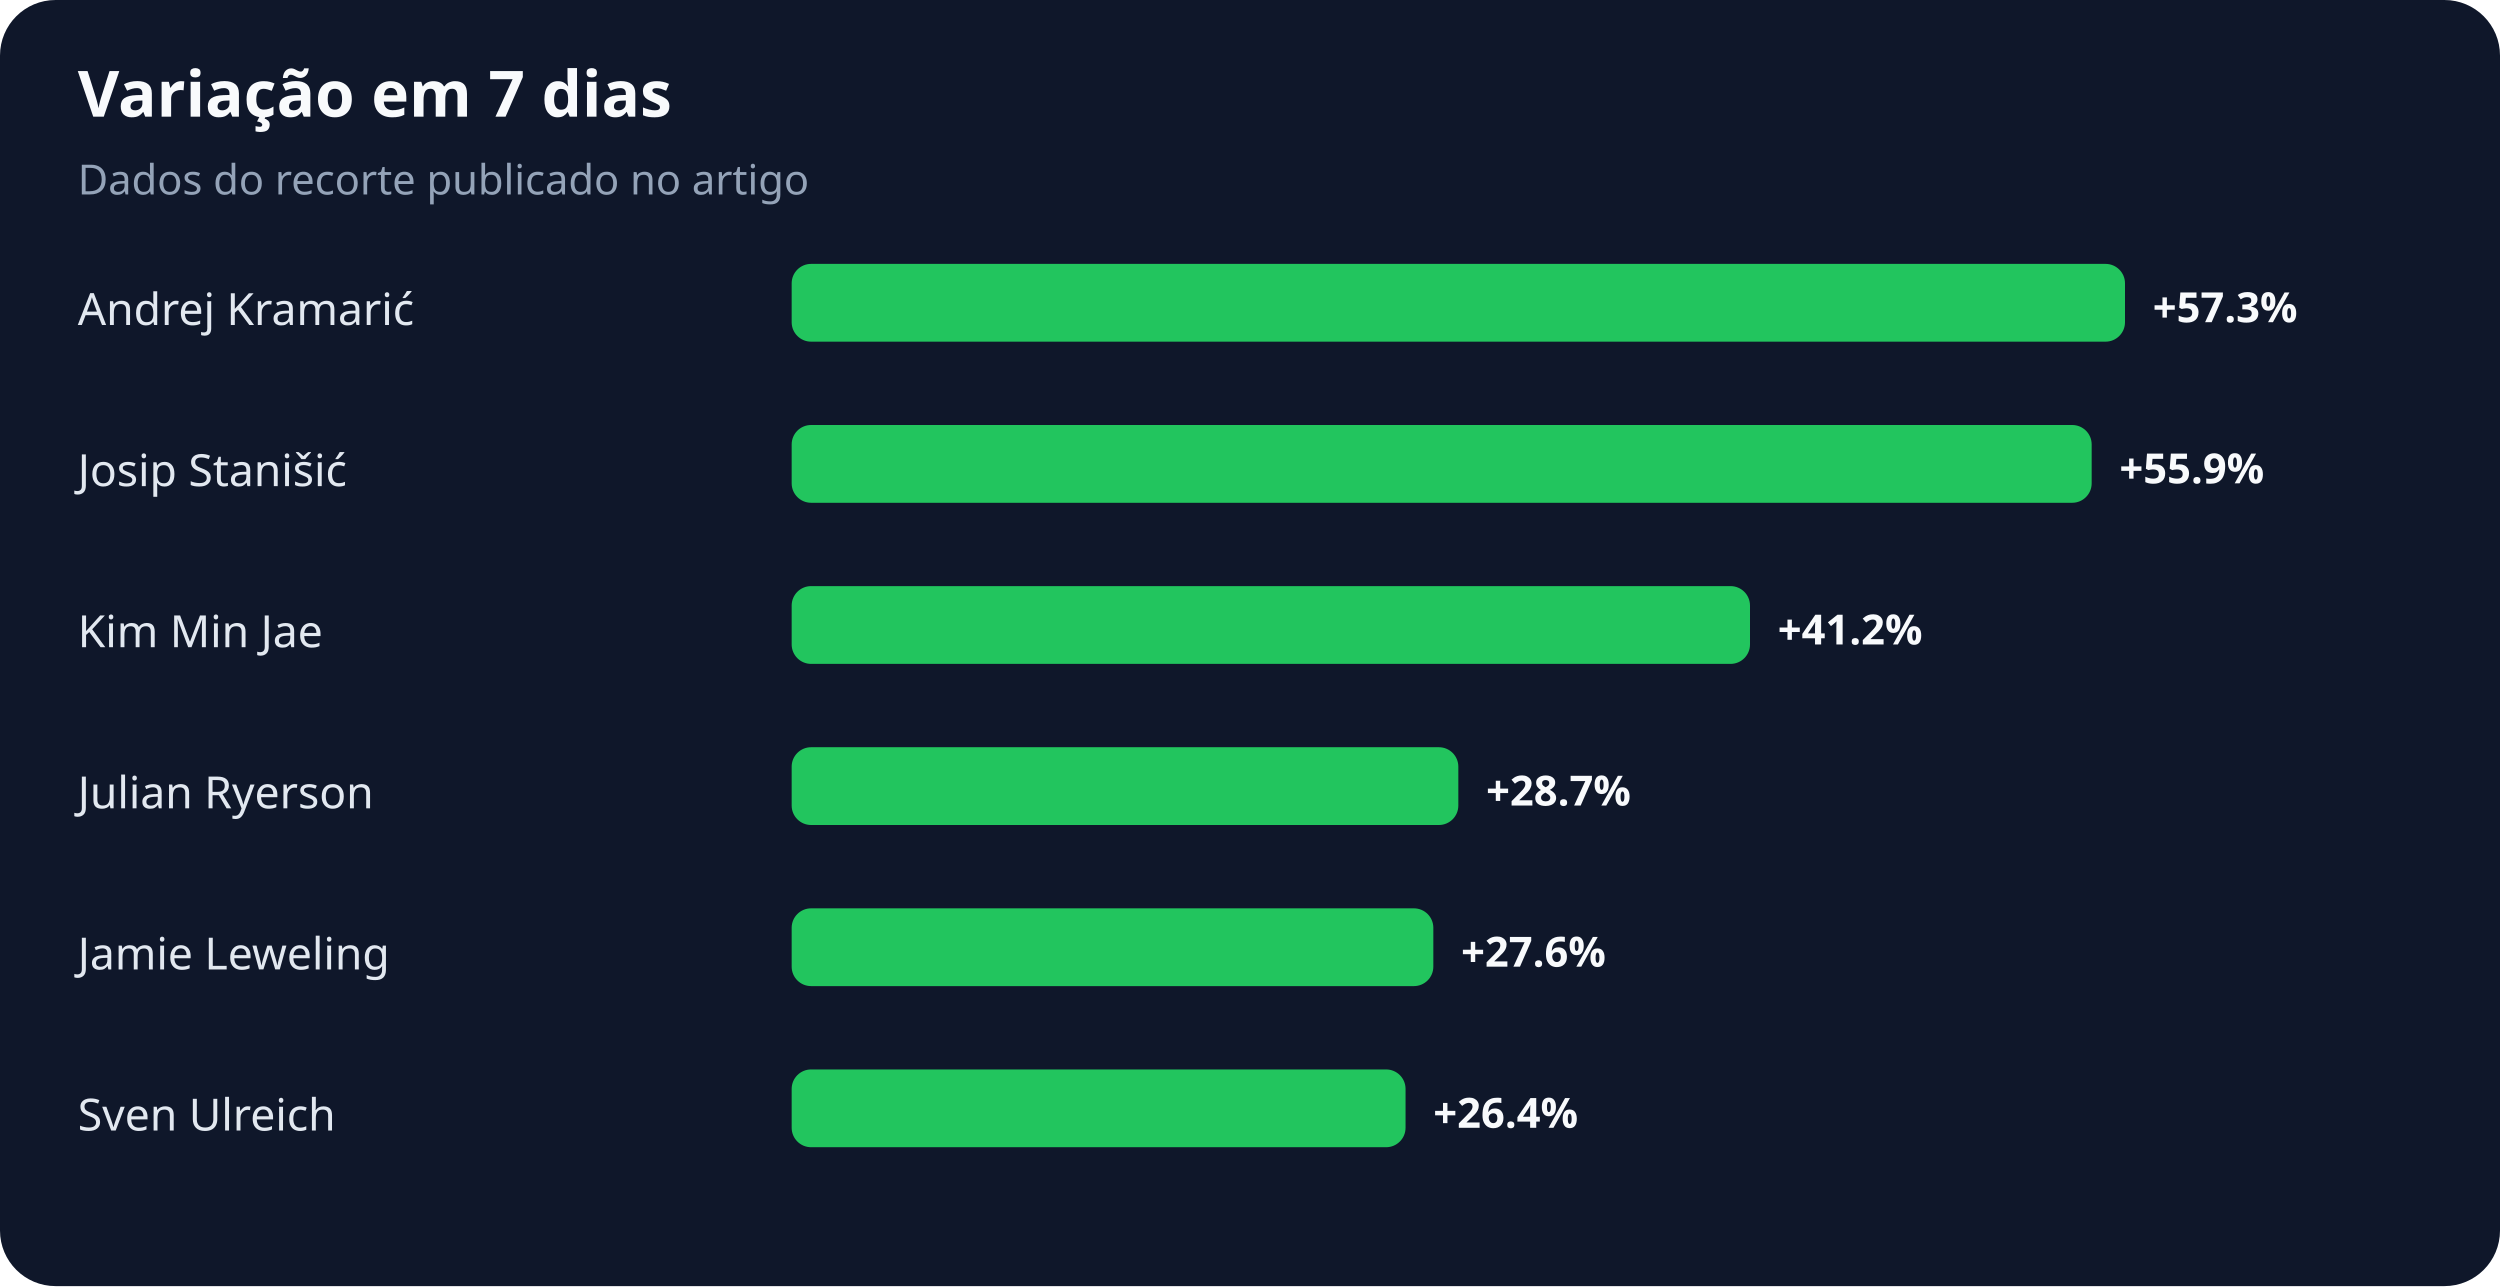
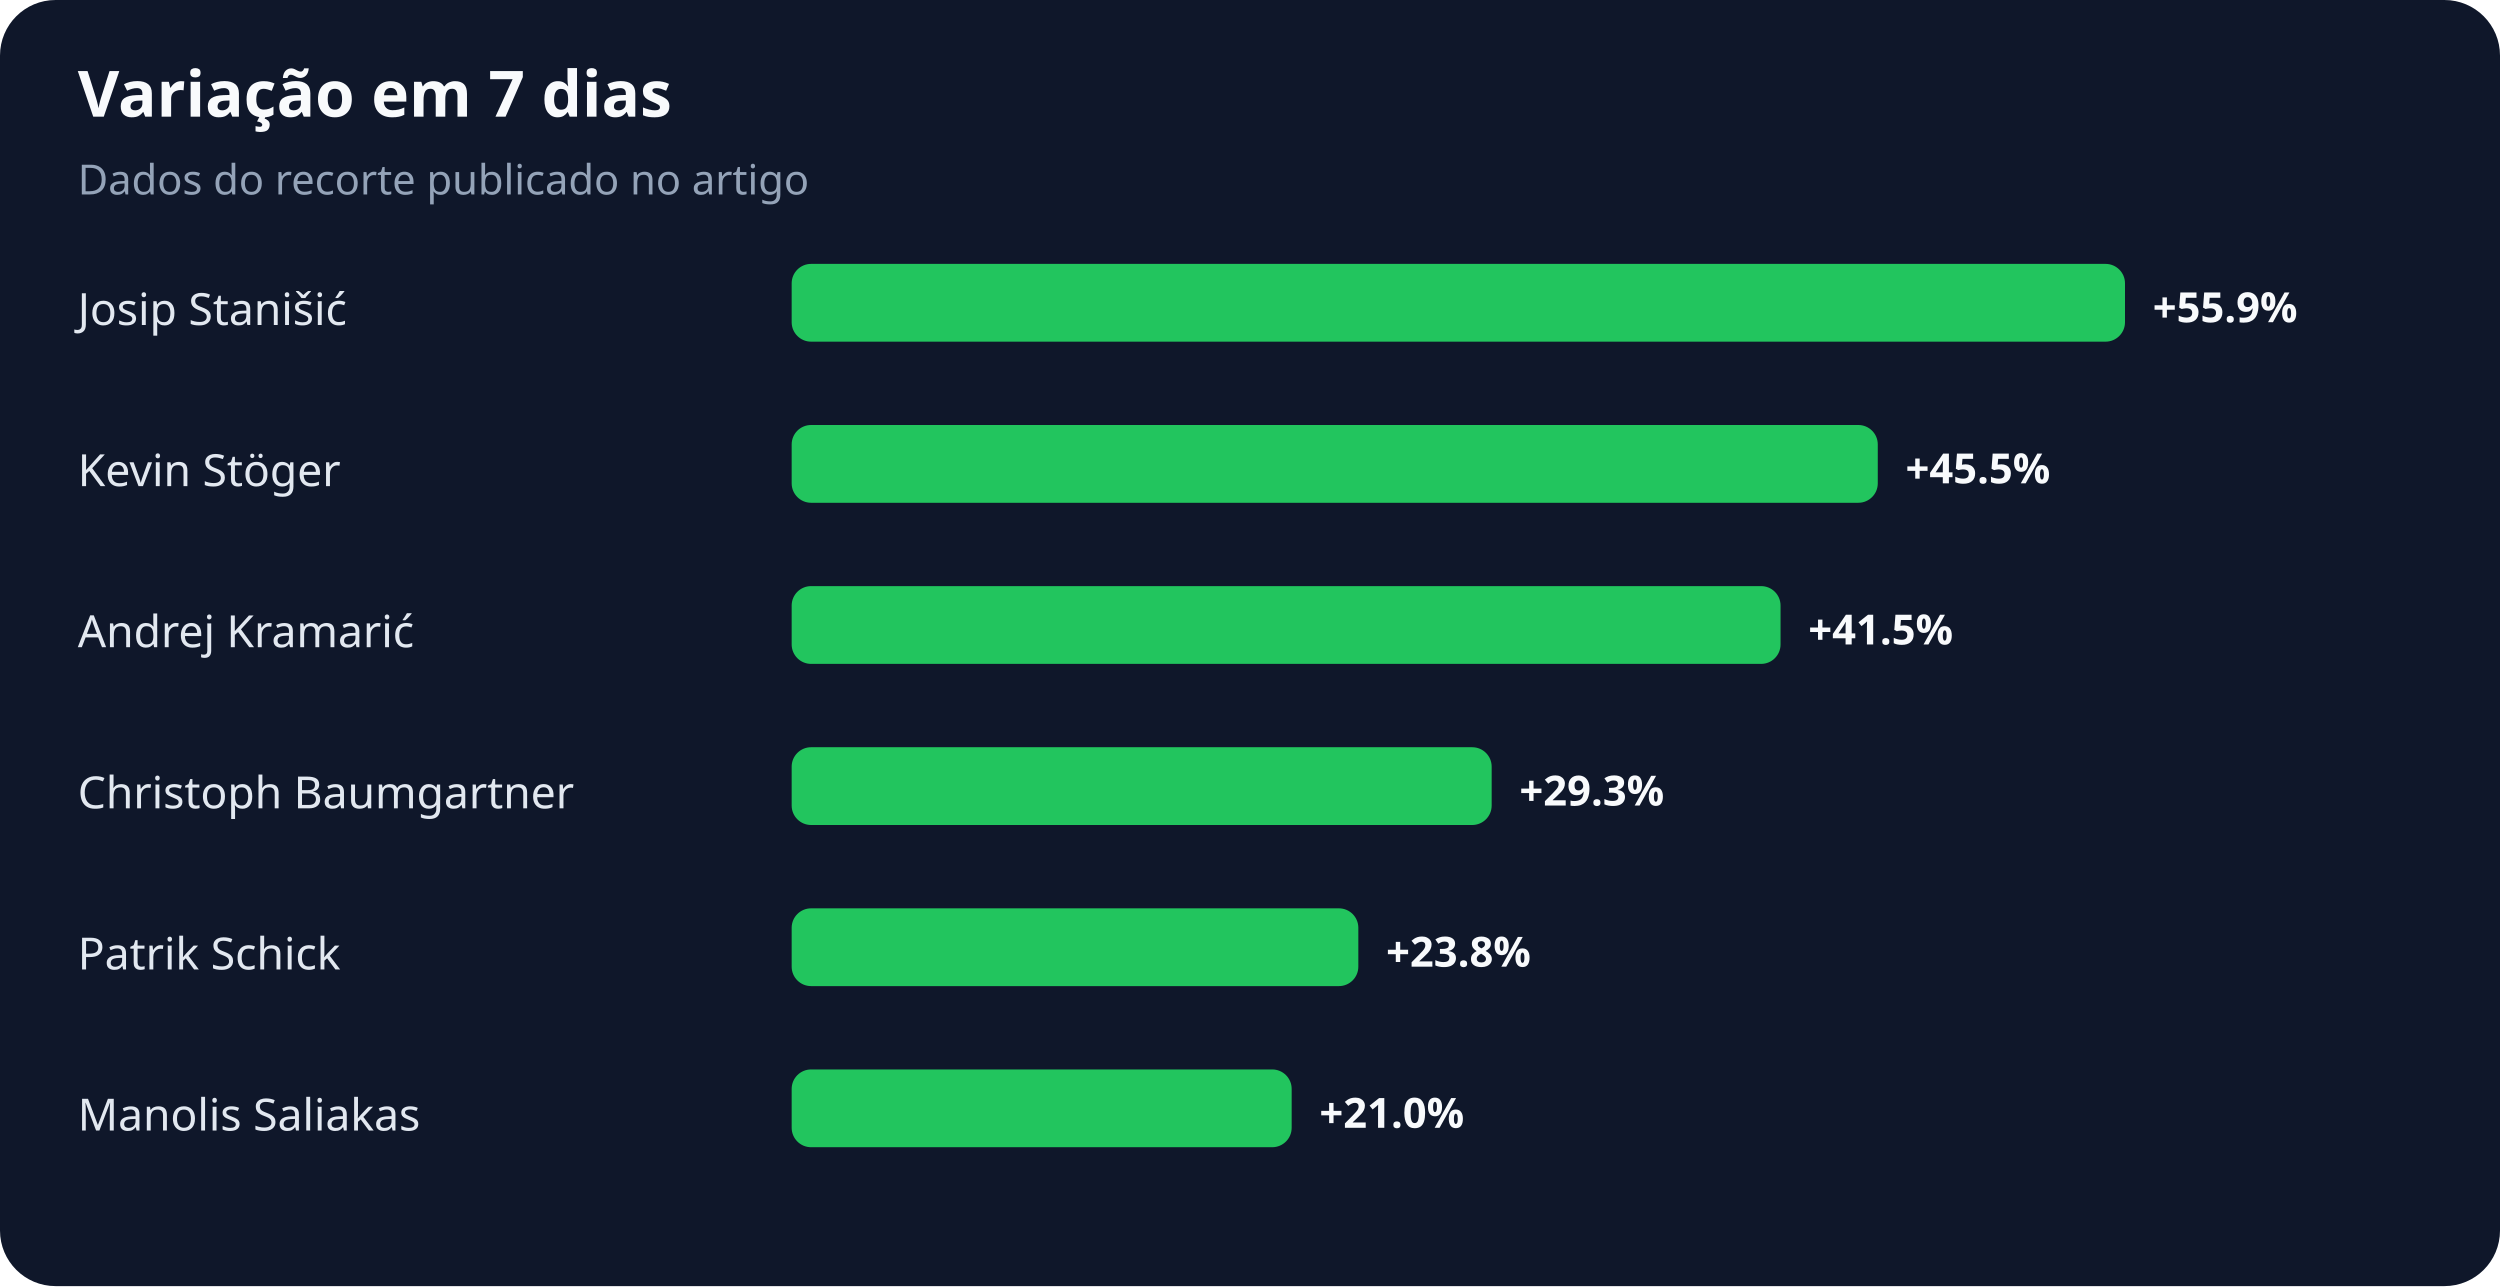
<svg xmlns="http://www.w3.org/2000/svg" width="900" height="463" viewBox="0 0 900 463" role="img" aria-labelledby="title desc">
  <rect width="100%" height="100%" rx="20" fill="#0f172a" />
  <text x="28" y="42" fill="#f8fafc" font-family="system-ui,sans-serif" font-size="23" font-weight="700">Variação em 7 dias</text>
  <text x="28" y="70" fill="#94a3b8" font-family="system-ui,sans-serif" font-size="15">Dados do recorte publicado no artigo</text>
-   <text x="28" y="117" fill="#e2e8f0" font-family="system-ui,sans-serif" font-size="16">Andrej Kramarić</text>
+   <text x="28" y="117" fill="#e2e8f0" font-family="system-ui,sans-serif" font-size="16">Josip Stanišić</text>
  <rect x="285" y="95" width="480" height="28" rx="7" fill="#22c55e" />
-   <text x="775" y="116" fill="#f8fafc" font-family="system-ui,sans-serif" font-size="15" font-weight="700">+57.3%</text>
-   <text x="28" y="175" fill="#e2e8f0" font-family="system-ui,sans-serif" font-size="16">Josip Stanišić</text>
-   <rect x="285" y="153" width="468" height="28" rx="7" fill="#22c55e" />
-   <text x="763" y="174" fill="#f8fafc" font-family="system-ui,sans-serif" font-size="15" font-weight="700">+55.9%</text>
-   <text x="28" y="233" fill="#e2e8f0" font-family="system-ui,sans-serif" font-size="16">Kim Min Jae</text>
-   <rect x="285" y="211" width="345" height="28" rx="7" fill="#22c55e" />
-   <text x="640" y="232" fill="#f8fafc" font-family="system-ui,sans-serif" font-size="15" font-weight="700">+41.2%</text>
-   <text x="28" y="291" fill="#e2e8f0" font-family="system-ui,sans-serif" font-size="16">Julian Ryerson</text>
-   <rect x="285" y="269" width="240" height="28" rx="7" fill="#22c55e" />
-   <text x="535" y="290" fill="#f8fafc" font-family="system-ui,sans-serif" font-size="15" font-weight="700">+28.7%</text>
-   <text x="28" y="349" fill="#e2e8f0" font-family="system-ui,sans-serif" font-size="16">Jamie Leweling</text>
-   <rect x="285" y="327" width="231" height="28" rx="7" fill="#22c55e" />
-   <text x="526" y="348" fill="#f8fafc" font-family="system-ui,sans-serif" font-size="15" font-weight="700">+27.6%</text>
-   <text x="28" y="407" fill="#e2e8f0" font-family="system-ui,sans-serif" font-size="16">Sven Ulreich</text>
-   <rect x="285" y="385" width="221" height="28" rx="7" fill="#22c55e" />
-   <text x="516" y="406" fill="#f8fafc" font-family="system-ui,sans-serif" font-size="15" font-weight="700">+26.4%</text>
+   <text x="775" y="116" fill="#f8fafc" font-family="system-ui,sans-serif" font-size="15" font-weight="700">+55.9%</text>
+   <text x="28" y="175" fill="#e2e8f0" font-family="system-ui,sans-serif" font-size="16">Kevin Stöger</text>
+   <rect x="285" y="153" width="391" height="28" rx="7" fill="#22c55e" />
+   <text x="686" y="174" fill="#f8fafc" font-family="system-ui,sans-serif" font-size="15" font-weight="700">+45.5%</text>
+   <text x="28" y="233" fill="#e2e8f0" font-family="system-ui,sans-serif" font-size="16">Andrej Kramarić</text>
+   <rect x="285" y="211" width="356" height="28" rx="7" fill="#22c55e" />
+   <text x="651" y="232" fill="#f8fafc" font-family="system-ui,sans-serif" font-size="15" font-weight="700">+41.5%</text>
+   <text x="28" y="291" fill="#e2e8f0" font-family="system-ui,sans-serif" font-size="16">Christoph Baumgartner</text>
+   <rect x="285" y="269" width="252" height="28" rx="7" fill="#22c55e" />
+   <text x="547" y="290" fill="#f8fafc" font-family="system-ui,sans-serif" font-size="15" font-weight="700">+29.3%</text>
+   <text x="28" y="349" fill="#e2e8f0" font-family="system-ui,sans-serif" font-size="16">Patrik Schick</text>
+   <rect x="285" y="327" width="204" height="28" rx="7" fill="#22c55e" />
+   <text x="499" y="348" fill="#f8fafc" font-family="system-ui,sans-serif" font-size="15" font-weight="700">+23.8%</text>
+   <text x="28" y="407" fill="#e2e8f0" font-family="system-ui,sans-serif" font-size="16">Manolis Saliakas</text>
+   <rect x="285" y="385" width="180" height="28" rx="7" fill="#22c55e" />
+   <text x="475" y="406" fill="#f8fafc" font-family="system-ui,sans-serif" font-size="15" font-weight="700">+21.0%</text>
</svg>
